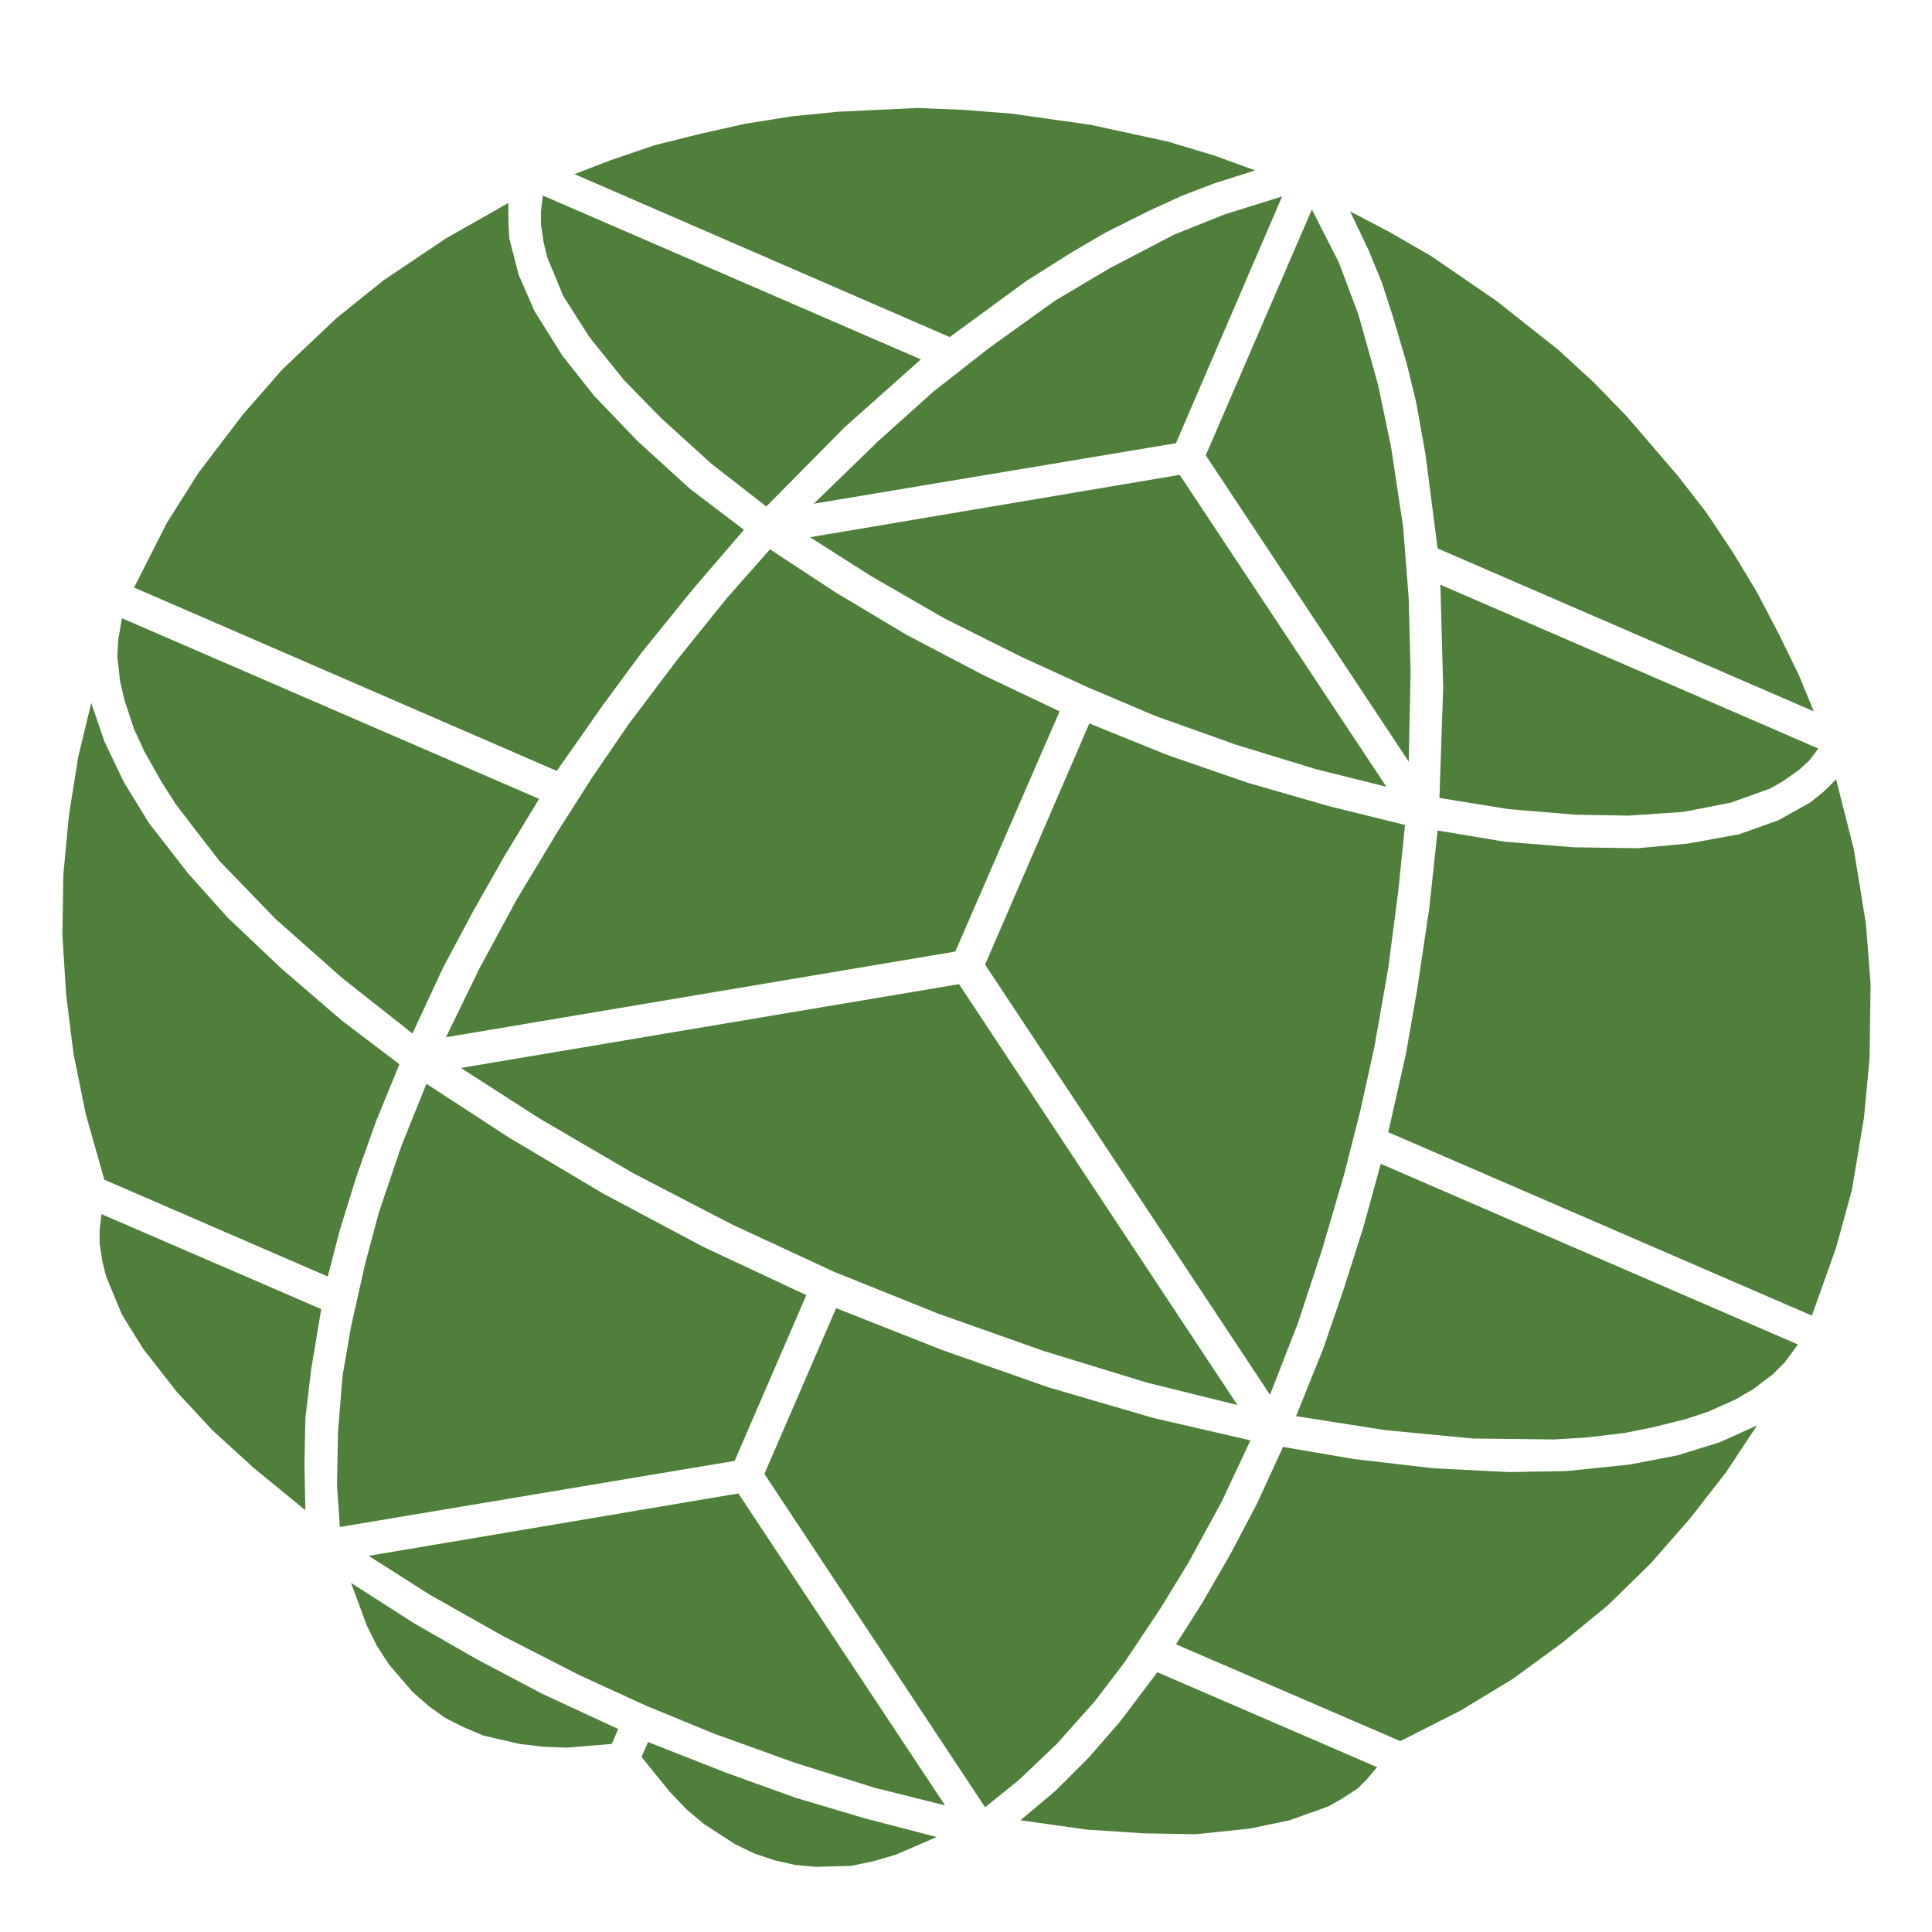
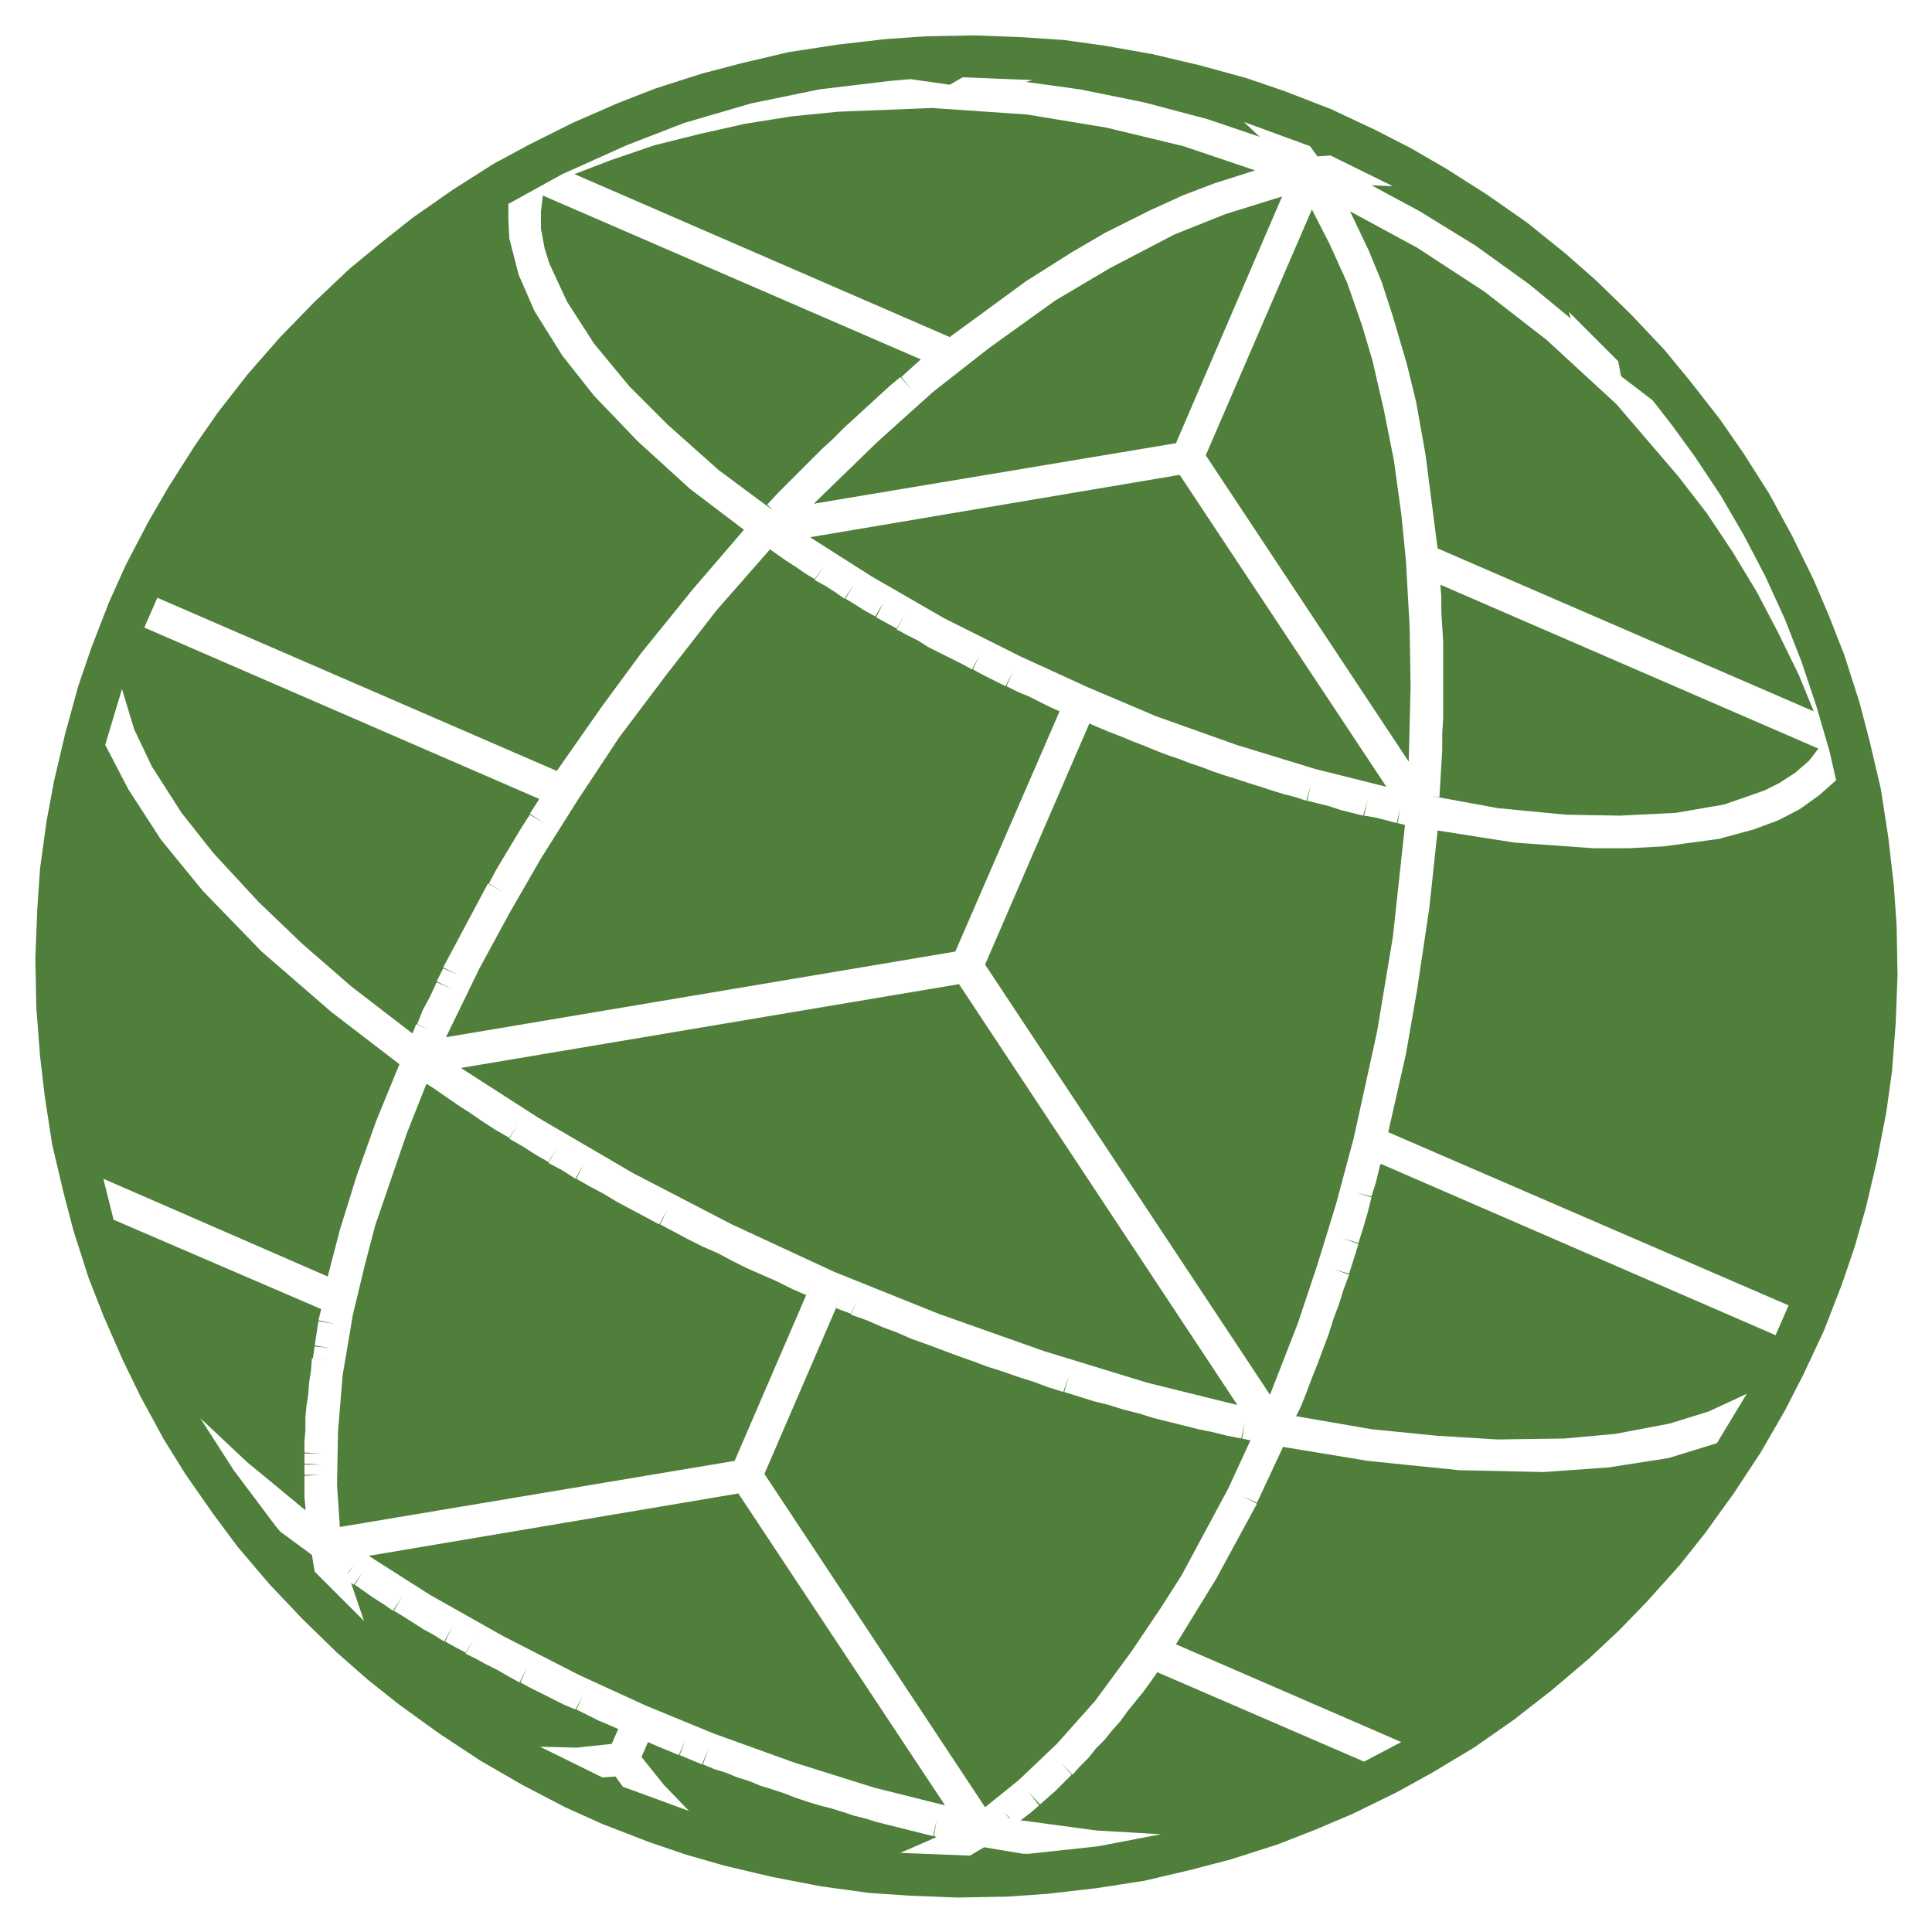
<svg xmlns="http://www.w3.org/2000/svg" viewBox="-1.038 -1.038 2.075 2.075" role="img" aria-label="EARF globe, discs, poison">
-   <path d="M-0.455 -0.828L-0.049 -0.652L-0.131 -0.579L-0.215 -0.494L-0.274 -0.540L-0.328 -0.589L-0.368 -0.630L-0.405 -0.676L-0.433 -0.720L-0.450 -0.761L-0.454 -0.777L-0.457 -0.797L-0.457 -0.811L-0.455 -0.828Z M-0.168 -0.461L0.229 -0.528L0.451 -0.193L0.375 -0.212L0.290 -0.238L0.203 -0.269L0.130 -0.300L0.058 -0.333L-0.024 -0.374L-0.102 -0.419L-0.168 -0.461Z M0.508 -0.181L0.512 -0.300L0.509 -0.410L0.915 -0.234L0.905 -0.221L0.894 -0.211L0.877 -0.199L0.863 -0.191L0.821 -0.176L0.770 -0.166L0.711 -0.162L0.654 -0.163L0.582 -0.169L0.508 -0.181Z" fill="#4F7F3A" fill-rule="evenodd" />
-   <path d="M-0.907 -0.374L-0.459 -0.180L-0.496 -0.119L-0.530 -0.059L-0.562 0.001L-0.595 0.072L-0.671 0.012L-0.742 -0.051L-0.802 -0.113L-0.823 -0.140L-0.849 -0.174L-0.865 -0.199L-0.883 -0.231L-0.894 -0.255L-0.904 -0.285L-0.909 -0.306L-0.912 -0.333L-0.911 -0.351L-0.907 -0.374Z M-0.543 0.109L-0.008 0.019L0.291 0.471L0.194 0.447L0.083 0.413L-0.030 0.373L-0.142 0.328L-0.252 0.277L-0.358 0.222L-0.459 0.163L-0.543 0.109Z M0.354 0.483L0.383 0.411L0.405 0.347L0.426 0.281L0.445 0.212L0.893 0.406L0.879 0.425L0.866 0.438L0.845 0.454L0.826 0.465L0.797 0.478L0.773 0.486L0.737 0.495L0.707 0.501L0.665 0.506L0.631 0.508L0.544 0.507L0.450 0.498L0.354 0.483Z" fill="#4F7F3A" fill-rule="evenodd" />
-   <path d="M-0.929 0.266L-0.693 0.368L-0.704 0.434L-0.710 0.485L-0.711 0.535L-0.710 0.584L-0.765 0.539L-0.810 0.498L-0.848 0.457L-0.884 0.411L-0.907 0.374L-0.924 0.333L-0.928 0.317L-0.931 0.297L-0.931 0.283L-0.929 0.266Z M-0.642 0.633L-0.245 0.566L-0.023 0.901L-0.099 0.882L-0.185 0.855L-0.271 0.824L-0.344 0.794L-0.416 0.761L-0.498 0.719L-0.576 0.675L-0.642 0.633Z M0.058 0.917L0.096 0.885L0.131 0.850L0.165 0.811L0.205 0.758L0.441 0.860L0.430 0.873L0.420 0.883L0.403 0.894L0.389 0.902L0.347 0.917L0.304 0.926L0.246 0.932L0.190 0.931L0.129 0.927L0.058 0.917Z" fill="#4F7F3A" fill-rule="evenodd" />
-   <path d="M-0.349 0.849L-0.342 0.833L-0.258 0.866L-0.183 0.893L-0.109 0.915L-0.032 0.935L-0.076 0.954L-0.100 0.961L-0.124 0.966L-0.162 0.967L-0.184 0.965L-0.206 0.960L-0.227 0.953L-0.248 0.943L-0.282 0.921L-0.301 0.905L-0.319 0.886L-0.349 0.849Z M0.020 0.903L-0.217 0.545L-0.140 0.367L-0.026 0.412L0.088 0.452L0.201 0.485L0.305 0.509L0.274 0.575L0.238 0.641L0.208 0.690L0.170 0.747L0.138 0.789L0.097 0.835L0.056 0.874L0.020 0.903Z M0.326 0.460L0.020 -0.002L0.132 -0.261L0.216 -0.227L0.303 -0.197L0.390 -0.172L0.471 -0.152L0.464 -0.083L0.453 0.002L0.438 0.087L0.423 0.155L0.406 0.222L0.382 0.304L0.356 0.383L0.326 0.460Z M0.475 -0.220L0.257 -0.549L0.371 -0.813L0.400 -0.756L0.421 -0.700L0.442 -0.625L0.456 -0.558L0.469 -0.472L0.475 -0.395L0.477 -0.316L0.475 -0.220Z" fill="#4F7F3A" fill-rule="evenodd" />
-   <path d="M-0.926 0.229L-0.946 0.158L-0.959 0.094L-0.967 0.030L-0.971 -0.034L-0.970 -0.098L-0.964 -0.162L-0.954 -0.225L-0.940 -0.283L-0.926 -0.242L-0.905 -0.198L-0.878 -0.154L-0.836 -0.100L-0.794 -0.053L-0.736 0.002L-0.671 0.058L-0.609 0.105L-0.634 0.166L-0.655 0.225L-0.673 0.283L-0.686 0.333L-0.926 0.229Z M-0.894 -0.407L-0.859 -0.476L-0.825 -0.530L-0.777 -0.593L-0.735 -0.641L-0.677 -0.696L-0.626 -0.737L-0.559 -0.782L-0.492 -0.820L-0.492 -0.801L-0.491 -0.782L-0.481 -0.743L-0.464 -0.704L-0.434 -0.656L-0.400 -0.613L-0.353 -0.564L-0.297 -0.513L-0.239 -0.469L-0.294 -0.405L-0.349 -0.337L-0.391 -0.280L-0.440 -0.210L-0.894 -0.407Z M-0.421 -0.851L-0.382 -0.866L-0.335 -0.882L-0.287 -0.894L-0.238 -0.905L-0.188 -0.913L-0.138 -0.918L-0.053 -0.922L-0.003 -0.920L0.048 -0.916L0.133 -0.904L0.216 -0.886L0.266 -0.871L0.310 -0.855L0.266 -0.841L0.232 -0.828L0.197 -0.812L0.149 -0.788L0.113 -0.767L0.064 -0.736L-0.018 -0.676L-0.421 -0.851Z M0.412 -0.811L0.454 -0.789L0.499 -0.763L0.569 -0.715L0.636 -0.662L0.674 -0.627L0.709 -0.591L0.764 -0.527L0.795 -0.487L0.823 -0.445L0.849 -0.402L0.872 -0.358L0.894 -0.313L0.910 -0.274L0.506 -0.449L0.493 -0.550L0.483 -0.606L0.473 -0.647L0.458 -0.698L0.446 -0.735L0.432 -0.769L0.412 -0.811Z M0.934 -0.201L0.953 -0.126L0.966 -0.046L0.971 0.018L0.970 0.098L0.964 0.162L0.951 0.240L0.934 0.302L0.908 0.375L0.453 0.178L0.472 0.094L0.484 0.025L0.497 -0.062L0.506 -0.146L0.578 -0.134L0.652 -0.128L0.721 -0.127L0.775 -0.132L0.830 -0.142L0.872 -0.157L0.906 -0.176L0.921 -0.188L0.934 -0.201Z M0.849 0.493L0.816 0.543L0.777 0.593L0.735 0.641L0.689 0.686L0.639 0.727L0.587 0.765L0.531 0.799L0.466 0.832L0.225 0.728L0.253 0.684L0.283 0.632L0.312 0.577L0.340 0.516L0.416 0.529L0.502 0.539L0.582 0.543L0.644 0.542L0.712 0.535L0.764 0.525L0.809 0.511L0.849 0.493Z" fill="#4F7F3A" fill-rule="evenodd" />
-   <path d="M-0.661 0.662L-0.594 0.705L-0.526 0.744L-0.456 0.781L-0.374 0.819L-0.381 0.835L-0.429 0.839L-0.455 0.838L-0.480 0.835L-0.519 0.826L-0.540 0.817L-0.560 0.807L-0.578 0.794L-0.595 0.779L-0.620 0.750L-0.633 0.730L-0.644 0.708L-0.661 0.662Z M-0.673 0.602L-0.676 0.557L-0.675 0.500L-0.670 0.439L-0.661 0.387L-0.646 0.320L-0.631 0.264L-0.607 0.193L-0.580 0.126L-0.491 0.184L-0.390 0.244L-0.283 0.301L-0.172 0.353L-0.249 0.531L-0.673 0.602Z M-0.559 0.076L-0.523 0.002L-0.483 -0.072L-0.439 -0.145L-0.402 -0.203L-0.363 -0.260L-0.311 -0.329L-0.257 -0.396L-0.211 -0.448L-0.141 -0.402L-0.064 -0.356L0.018 -0.313L0.100 -0.274L-0.012 -0.016L-0.559 0.076Z M-0.164 -0.497L-0.095 -0.564L-0.036 -0.617L0.024 -0.664L0.095 -0.715L0.154 -0.750L0.223 -0.786L0.278 -0.808L0.339 -0.827L0.225 -0.562L-0.164 -0.497Z" fill="#4F7F3A" fill-rule="evenodd" />
+   <path d="M1.000 0.009L0.998 0.061L0.994 0.113L0.988 0.156L0.978 0.208L0.966 0.259L0.954 0.301L0.940 0.342L0.921 0.391L0.899 0.438L0.879 0.477L0.853 0.522L0.824 0.566L0.793 0.609L0.766 0.643L0.731 0.682L0.701 0.713L0.669 0.743L0.629 0.777L0.588 0.809L0.545 0.839L0.500 0.866L0.462 0.887L0.415 0.910L0.375 0.927L0.334 0.943L0.284 0.959L0.242 0.970L0.191 0.982L0.139 0.990L0.087 0.996L0.044 0.999L-0.009 1.000L-0.061 0.998L-0.105 0.995L-0.156 0.988L-0.208 0.978L-0.259 0.966L-0.301 0.954L-0.342 0.940L-0.391 0.921L-0.431 0.903L-0.477 0.879L-0.522 0.853L-0.566 0.824L-0.609 0.793L-0.643 0.766L-0.676 0.737L-0.713 0.701L-0.749 0.663L-0.783 0.623L-0.809 0.588L-0.839 0.545L-0.862 0.508L-0.887 0.462L-0.906 0.423L-0.927 0.375L-0.943 0.334L-0.959 0.284L-0.970 0.242L-0.982 0.191L-0.990 0.139L-0.995 0.096L-0.999 0.044L-1.000 -0.009L-0.998 -0.061L-0.995 -0.105L-0.988 -0.156L-0.980 -0.199L-0.968 -0.250L-0.954 -0.301L-0.940 -0.342L-0.921 -0.391L-0.903 -0.431L-0.879 -0.477L-0.857 -0.515L-0.829 -0.559L-0.804 -0.595L-0.772 -0.636L-0.737 -0.676L-0.701 -0.713L-0.663 -0.749L-0.629 -0.777L-0.595 -0.804L-0.552 -0.834L-0.508 -0.862L-0.469 -0.883L-0.423 -0.906L-0.375 -0.927L-0.334 -0.943L-0.284 -0.959L-0.242 -0.970L-0.191 -0.982L-0.139 -0.990L-0.087 -0.996L-0.044 -0.999L0.009 -1.000L0.061 -0.998L0.105 -0.995L0.148 -0.989L0.199 -0.980L0.250 -0.968L0.301 -0.954L0.342 -0.940L0.391 -0.921L0.438 -0.899L0.477 -0.879L0.515 -0.857L0.559 -0.829L0.602 -0.799L0.643 -0.766L0.676 -0.737L0.713 -0.701L0.749 -0.663L0.777 -0.629L0.809 -0.588L0.834 -0.552L0.862 -0.508L0.887 -0.462L0.910 -0.415L0.927 -0.375L0.943 -0.334L0.959 -0.284L0.970 -0.242L0.982 -0.191L0.990 -0.139L0.996 -0.087L0.999 -0.044L1.000 0.009Z M-0.927 0.228L-0.916 0.272L-0.693 0.368L-0.696 0.380L-0.678 0.384L-0.696 0.381L-0.698 0.394L-0.681 0.397L-0.698 0.394L-0.700 0.407L-0.683 0.410L-0.700 0.408L-0.702 0.421L-0.685 0.423L-0.703 0.421L-0.704 0.434L-0.687 0.436L-0.704 0.434L-0.706 0.447L-0.689 0.449L-0.706 0.447L-0.707 0.460L-0.690 0.462L-0.707 0.460L-0.709 0.473L-0.691 0.474L-0.709 0.473L-0.710 0.485L-0.692 0.487L-0.710 0.485L-0.710 0.498L-0.693 0.499L-0.710 0.498L-0.711 0.510L-0.693 0.511L-0.711 0.510L-0.711 0.522L-0.694 0.523L-0.711 0.523L-0.711 0.534L-0.694 0.535L-0.711 0.535L-0.711 0.546L-0.694 0.546L-0.711 0.547L-0.711 0.558L-0.694 0.558L-0.711 0.558L-0.711 0.570L-0.693 0.569L-0.711 0.570L-0.710 0.581L-0.692 0.580L-0.710 0.581L-0.710 0.584L-0.773 0.532L-0.823 0.485L-0.787 0.541L-0.742 0.601L-0.737 0.607L-0.703 0.632L-0.700 0.650L-0.647 0.703L-0.661 0.662L-0.658 0.664L-0.648 0.650L-0.657 0.664L-0.647 0.671L-0.638 0.657L-0.647 0.671L-0.637 0.678L-0.627 0.663L-0.637 0.678L-0.626 0.685L-0.617 0.670L-0.626 0.685L-0.616 0.692L-0.606 0.677L-0.615 0.692L-0.605 0.698L-0.596 0.683L-0.605 0.698L-0.594 0.705L-0.585 0.690L-0.594 0.705L-0.583 0.712L-0.574 0.697L-0.583 0.712L-0.572 0.718L-0.563 0.703L-0.572 0.718L-0.561 0.725L-0.552 0.709L-0.560 0.725L-0.549 0.731L-0.541 0.716L-0.549 0.731L-0.538 0.737L-0.529 0.722L-0.538 0.738L-0.526 0.744L-0.518 0.729L-0.526 0.744L-0.515 0.750L-0.506 0.735L-0.515 0.750L-0.503 0.756L-0.495 0.741L-0.503 0.756L-0.491 0.763L-0.483 0.747L-0.491 0.763L-0.480 0.769L-0.472 0.753L-0.479 0.769L-0.468 0.775L-0.460 0.759L-0.468 0.775L-0.456 0.781L-0.448 0.765L-0.456 0.781L-0.444 0.787L-0.436 0.771L-0.444 0.787L-0.432 0.793L-0.424 0.777L-0.432 0.793L-0.420 0.798L-0.412 0.783L-0.419 0.798L-0.407 0.804L-0.400 0.788L-0.407 0.804L-0.395 0.810L-0.388 0.794L-0.395 0.810L-0.383 0.815L-0.376 0.799L-0.383 0.815L-0.374 0.819L-0.381 0.835L-0.419 0.839L-0.458 0.838L-0.391 0.871L-0.377 0.870L-0.369 0.881L-0.298 0.907L-0.325 0.879L-0.349 0.849L-0.342 0.833L-0.333 0.837L-0.327 0.821L-0.333 0.837L-0.321 0.842L-0.314 0.826L-0.321 0.842L-0.309 0.847L-0.302 0.831L-0.308 0.847L-0.296 0.852L-0.290 0.836L-0.296 0.852L-0.284 0.857L-0.277 0.840L-0.283 0.857L-0.271 0.862L-0.265 0.845L-0.271 0.862L-0.258 0.866L-0.252 0.850L-0.258 0.866L-0.246 0.871L-0.240 0.855L-0.246 0.871L-0.233 0.875L-0.227 0.859L-0.233 0.875L-0.221 0.880L-0.215 0.863L-0.221 0.880L-0.208 0.884L-0.203 0.868L-0.208 0.884L-0.196 0.888L-0.190 0.872L-0.196 0.888L-0.183 0.893L-0.178 0.876L-0.183 0.893L-0.171 0.897L-0.165 0.880L-0.171 0.897L-0.158 0.901L-0.153 0.884L-0.158 0.901L-0.146 0.904L-0.141 0.888L-0.146 0.904L-0.133 0.908L-0.128 0.891L-0.133 0.908L-0.121 0.912L-0.116 0.895L-0.121 0.912L-0.109 0.915L-0.104 0.898L-0.109 0.915L-0.096 0.919L-0.092 0.902L-0.096 0.919L-0.084 0.922L-0.080 0.905L-0.084 0.922L-0.072 0.925L-0.068 0.908L-0.072 0.925L-0.060 0.928L-0.055 0.911L-0.060 0.928L-0.048 0.931L-0.044 0.914L-0.048 0.931L-0.036 0.934L-0.032 0.917L-0.035 0.934L-0.032 0.935L-0.071 0.952L0.004 0.955L0.007 0.953L0.000 0.942L0.007 0.953L0.019 0.946L0.061 0.953L0.067 0.953L0.141 0.945L0.209 0.932L0.140 0.928L0.058 0.917L0.061 0.915L0.050 0.902L0.061 0.915L0.070 0.908L0.059 0.895L0.070 0.908L0.078 0.901L0.067 0.887L0.079 0.900L0.087 0.893L0.076 0.880L0.087 0.893L0.096 0.885L0.084 0.872L0.096 0.885L0.105 0.876L0.093 0.864L0.105 0.876L0.113 0.868L0.101 0.855L0.114 0.868L0.122 0.859L0.110 0.847L0.122 0.859L0.131 0.850L0.118 0.838L0.131 0.850L0.139 0.840L0.126 0.829L0.139 0.840L0.148 0.831L0.135 0.819L0.148 0.831L0.156 0.821L0.143 0.810L0.156 0.821L0.165 0.811L0.151 0.800L0.165 0.811L0.173 0.800L0.159 0.789L0.173 0.800L0.181 0.790L0.168 0.779L0.181 0.790L0.190 0.779L0.176 0.768L0.190 0.779L0.198 0.768L0.184 0.758L0.198 0.768L0.205 0.758L0.427 0.854L0.467 0.833L0.225 0.728L0.268 0.658L0.312 0.577L0.296 0.569L0.312 0.576L0.340 0.516L0.431 0.531L0.529 0.541L0.620 0.543L0.690 0.538L0.754 0.528L0.806 0.512L0.838 0.459L0.797 0.478L0.755 0.491L0.697 0.502L0.642 0.507L0.570 0.508L0.505 0.504L0.435 0.497L0.354 0.483L0.359 0.473L0.342 0.467L0.359 0.473L0.365 0.458L0.349 0.451L0.365 0.458L0.371 0.442L0.355 0.436L0.371 0.442L0.377 0.427L0.361 0.421L0.377 0.427L0.383 0.411L0.366 0.405L0.383 0.411L0.389 0.395L0.372 0.389L0.389 0.395L0.394 0.379L0.378 0.373L0.394 0.379L0.400 0.363L0.383 0.357L0.400 0.363L0.405 0.347L0.389 0.341L0.405 0.347L0.411 0.331L0.394 0.325L0.411 0.330L0.416 0.314L0.399 0.309L0.416 0.314L0.421 0.298L0.404 0.292L0.421 0.297L0.426 0.281L0.409 0.276L0.426 0.281L0.431 0.264L0.414 0.259L0.431 0.264L0.435 0.248L0.419 0.243L0.435 0.247L0.440 0.231L0.423 0.226L0.440 0.231L0.444 0.214L0.428 0.209L0.444 0.214L0.445 0.212L0.869 0.396L0.883 0.364L0.453 0.178L0.472 0.094L0.484 0.025L0.497 -0.062L0.506 -0.146L0.589 -0.133L0.673 -0.127L0.712 -0.127L0.749 -0.129L0.808 -0.137L0.845 -0.147L0.872 -0.157L0.895 -0.169L0.916 -0.184L0.934 -0.200L0.927 -0.231L0.913 -0.279L0.897 -0.327L0.879 -0.373L0.858 -0.419L0.835 -0.463L0.810 -0.506L0.782 -0.548L0.758 -0.581L0.737 -0.608L0.703 -0.634L0.700 -0.650L0.647 -0.703L0.649 -0.696L0.604 -0.733L0.547 -0.774L0.487 -0.811L0.435 -0.839L0.458 -0.838L0.391 -0.871L0.377 -0.870L0.369 -0.881L0.298 -0.907L0.315 -0.891L0.259 -0.910L0.191 -0.928L0.122 -0.942L0.064 -0.950L0.071 -0.952L-0.004 -0.955L-0.018 -0.947L-0.060 -0.953L-0.083 -0.951L-0.158 -0.942L-0.231 -0.927L-0.303 -0.906L-0.365 -0.882L-0.434 -0.851L-0.492 -0.819L-0.492 -0.801L-0.491 -0.782L-0.481 -0.743L-0.464 -0.704L-0.434 -0.656L-0.400 -0.613L-0.353 -0.564L-0.297 -0.513L-0.239 -0.469L-0.294 -0.405L-0.349 -0.337L-0.391 -0.280L-0.440 -0.210L-0.869 -0.396L-0.883 -0.364L-0.459 -0.180L-0.460 -0.178L-0.445 -0.169L-0.460 -0.178L-0.469 -0.164L-0.454 -0.154L-0.469 -0.163L-0.478 -0.149L-0.463 -0.140L-0.478 -0.149L-0.487 -0.134L-0.472 -0.125L-0.487 -0.134L-0.496 -0.119L-0.481 -0.110L-0.496 -0.119L-0.505 -0.104L-0.490 -0.095L-0.505 -0.104L-0.513 -0.089L-0.498 -0.080L-0.514 -0.089L-0.522 -0.074L-0.507 -0.065L-0.522 -0.074L-0.530 -0.059L-0.515 -0.050L-0.530 -0.059L-0.538 -0.044L-0.523 -0.036L-0.538 -0.044L-0.546 -0.029L-0.531 -0.021L-0.546 -0.029L-0.554 -0.014L-0.538 -0.006L-0.554 -0.014L-0.562 0.001L-0.546 0.009L-0.562 0.002L-0.569 0.016L-0.553 0.024L-0.569 0.017L-0.576 0.032L-0.561 0.039L-0.576 0.032L-0.584 0.047L-0.568 0.054L-0.584 0.047L-0.590 0.062L-0.575 0.069L-0.591 0.062L-0.595 0.072L-0.660 0.022L-0.713 -0.024L-0.760 -0.069L-0.809 -0.122L-0.843 -0.165L-0.875 -0.215L-0.894 -0.255L-0.907 -0.298L-0.925 -0.238L-0.900 -0.190L-0.865 -0.136L-0.820 -0.081L-0.757 -0.016L-0.682 0.049L-0.609 0.105L-0.634 0.166L-0.655 0.225L-0.673 0.283L-0.686 0.333L-0.927 0.228Z M-0.678 0.370L-0.678 0.370L-0.676 0.370L-0.678 0.370Z M-0.659 0.374L-0.646 0.320L-0.635 0.278L-0.601 0.179L-0.580 0.126L-0.572 0.131L-0.562 0.117L-0.572 0.131L-0.559 0.140L-0.549 0.126L-0.559 0.140L-0.546 0.149L-0.536 0.135L-0.546 0.149L-0.532 0.158L-0.523 0.143L-0.532 0.158L-0.519 0.167L-0.509 0.152L-0.519 0.167L-0.505 0.176L-0.496 0.161L-0.505 0.176L-0.491 0.184L-0.482 0.170L-0.491 0.185L-0.477 0.193L-0.468 0.178L-0.477 0.193L-0.463 0.202L-0.454 0.187L-0.463 0.202L-0.449 0.210L-0.440 0.195L-0.449 0.211L-0.434 0.219L-0.425 0.204L-0.434 0.219L-0.420 0.228L-0.411 0.212L-0.419 0.228L-0.405 0.236L-0.396 0.221L-0.405 0.236L-0.390 0.244L-0.381 0.229L-0.390 0.244L-0.375 0.253L-0.367 0.237L-0.375 0.253L-0.360 0.261L-0.352 0.245L-0.360 0.261L-0.345 0.269L-0.337 0.253L-0.345 0.269L-0.330 0.277L-0.321 0.261L-0.329 0.277L-0.314 0.285L-0.306 0.269L-0.314 0.285L-0.299 0.293L-0.291 0.277L-0.299 0.293L-0.283 0.301L-0.275 0.285L-0.283 0.301L-0.267 0.308L-0.260 0.293L-0.267 0.308L-0.252 0.316L-0.244 0.300L-0.252 0.316L-0.236 0.324L-0.228 0.308L-0.236 0.324L-0.220 0.331L-0.213 0.315L-0.220 0.331L-0.204 0.338L-0.197 0.322L-0.204 0.338L-0.188 0.346L-0.181 0.330L-0.188 0.346L-0.172 0.353L-0.167 0.341L-0.249 0.531L-0.673 0.602L-0.676 0.557L-0.675 0.500L-0.670 0.439L-0.659 0.374Z M-0.642 0.633L-0.245 0.566L-0.023 0.901L-0.099 0.882L-0.185 0.855L-0.271 0.824L-0.344 0.794L-0.416 0.761L-0.498 0.719L-0.576 0.675L-0.642 0.633Z M0.046 0.915L0.041 0.909L0.047 0.915L0.046 0.915Z M0.000 0.942L0.000 0.942L0.000 0.942L0.000 0.942Z M-0.022 0.930L-0.020 0.920L-0.022 0.930L-0.022 0.930Z M-0.378 0.857L-0.378 0.857L-0.379 0.852L-0.378 0.857Z M-0.363 0.805L-0.363 0.805L-0.363 0.805L-0.363 0.805Z M-0.339 0.815L-0.339 0.815L-0.339 0.815L-0.339 0.815Z M-0.664 0.651L-0.658 0.643L-0.664 0.652L-0.664 0.651Z M-0.700 0.592L-0.700 0.592L-0.691 0.591L-0.700 0.592Z M0.194 0.748L0.194 0.748L0.192 0.746L0.194 0.748Z M0.177 0.736L0.138 0.789L0.097 0.835L0.056 0.874L0.020 0.903L-0.217 0.545L-0.135 0.355L-0.140 0.367L-0.124 0.373L-0.117 0.357L-0.124 0.374L-0.107 0.380L-0.101 0.364L-0.107 0.380L-0.091 0.387L-0.085 0.371L-0.091 0.387L-0.075 0.393L-0.068 0.377L-0.075 0.393L-0.059 0.400L-0.052 0.383L-0.059 0.400L-0.042 0.406L-0.036 0.390L-0.042 0.406L-0.026 0.412L-0.020 0.396L-0.026 0.412L-0.010 0.418L-0.004 0.402L-0.010 0.418L0.007 0.424L0.013 0.408L0.007 0.424L0.023 0.430L0.029 0.413L0.023 0.430L0.039 0.435L0.045 0.419L0.039 0.435L0.056 0.441L0.061 0.424L0.056 0.441L0.072 0.446L0.077 0.430L0.072 0.446L0.088 0.452L0.094 0.435L0.088 0.452L0.104 0.457L0.110 0.440L0.105 0.457L0.121 0.462L0.126 0.445L0.121 0.462L0.137 0.467L0.142 0.450L0.137 0.467L0.153 0.471L0.158 0.454L0.153 0.471L0.169 0.476L0.174 0.459L0.169 0.476L0.185 0.480L0.190 0.463L0.185 0.480L0.201 0.485L0.206 0.468L0.201 0.485L0.217 0.489L0.221 0.472L0.217 0.489L0.233 0.493L0.237 0.476L0.233 0.493L0.249 0.497L0.253 0.480L0.249 0.497L0.264 0.500L0.268 0.483L0.264 0.500L0.280 0.504L0.284 0.487L0.280 0.504L0.295 0.507L0.299 0.490L0.296 0.507L0.305 0.509L0.281 0.561L0.231 0.654L0.208 0.690L0.177 0.736Z M-0.133 0.351L-0.133 0.351L-0.133 0.351L-0.133 0.351Z M0.291 0.471L0.194 0.447L0.083 0.413L-0.030 0.373L-0.142 0.328L-0.252 0.277L-0.358 0.222L-0.459 0.163L-0.543 0.109L-0.008 0.019L0.291 0.471Z M0.416 0.184L0.397 0.255L0.377 0.320L0.356 0.383L0.326 0.460L0.020 -0.002L0.132 -0.261L0.141 -0.257L0.148 -0.273L0.141 -0.257L0.153 -0.252L0.160 -0.268L0.153 -0.252L0.166 -0.247L0.172 -0.263L0.166 -0.247L0.178 -0.242L0.185 -0.258L0.178 -0.242L0.191 -0.237L0.197 -0.253L0.191 -0.237L0.203 -0.232L0.209 -0.248L0.203 -0.232L0.216 -0.227L0.222 -0.244L0.216 -0.227L0.228 -0.223L0.234 -0.239L0.228 -0.223L0.241 -0.218L0.247 -0.235L0.241 -0.218L0.253 -0.214L0.259 -0.230L0.253 -0.214L0.266 -0.209L0.272 -0.226L0.266 -0.209L0.278 -0.205L0.284 -0.222L0.278 -0.205L0.291 -0.201L0.296 -0.218L0.291 -0.201L0.303 -0.197L0.309 -0.214L0.303 -0.197L0.316 -0.193L0.321 -0.210L0.316 -0.193L0.328 -0.189L0.333 -0.206L0.328 -0.189L0.341 -0.185L0.346 -0.202L0.341 -0.185L0.353 -0.182L0.358 -0.199L0.353 -0.182L0.365 -0.178L0.370 -0.195L0.366 -0.178L0.378 -0.175L0.382 -0.192L0.378 -0.175L0.390 -0.172L0.395 -0.189L0.390 -0.172L0.402 -0.168L0.407 -0.185L0.402 -0.168L0.414 -0.165L0.419 -0.182L0.414 -0.165L0.426 -0.162L0.431 -0.179L0.427 -0.162L0.439 -0.160L0.443 -0.177L0.439 -0.160L0.451 -0.157L0.454 -0.174L0.451 -0.157L0.462 -0.154L0.466 -0.170L0.463 -0.154L0.471 -0.152L0.458 -0.032L0.441 0.070L0.416 0.184L0.433 0.188L0.416 0.184Z M0.000 0.000L0.000 0.000L0.000 0.000L0.000 0.000Z M-0.559 0.076L-0.523 0.002L-0.491 -0.057L-0.457 -0.116L-0.418 -0.178L-0.433 -0.188L-0.418 -0.178L-0.373 -0.246L-0.321 -0.315L-0.268 -0.383L-0.211 -0.448L-0.204 -0.443L-0.194 -0.457L-0.204 -0.443L-0.194 -0.436L-0.184 -0.451L-0.194 -0.436L-0.183 -0.429L-0.174 -0.444L-0.183 -0.429L-0.173 -0.422L-0.163 -0.437L-0.173 -0.422L-0.163 -0.416L-0.153 -0.430L-0.163 -0.415L-0.152 -0.409L-0.143 -0.424L-0.152 -0.409L-0.141 -0.402L-0.132 -0.417L-0.141 -0.402L-0.131 -0.395L-0.121 -0.410L-0.130 -0.395L-0.120 -0.389L-0.111 -0.404L-0.120 -0.389L-0.109 -0.382L-0.100 -0.397L-0.109 -0.382L-0.098 -0.376L-0.089 -0.391L-0.097 -0.375L-0.086 -0.369L-0.078 -0.384L-0.086 -0.369L-0.075 -0.363L-0.066 -0.378L-0.075 -0.362L-0.064 -0.356L-0.055 -0.371L-0.064 -0.356L-0.052 -0.350L-0.044 -0.365L-0.052 -0.350L-0.041 -0.343L-0.032 -0.359L-0.041 -0.343L-0.029 -0.337L-0.021 -0.353L-0.029 -0.337L-0.017 -0.331L-0.009 -0.346L-0.017 -0.331L-0.005 -0.325L0.003 -0.340L-0.005 -0.325L0.006 -0.319L0.014 -0.334L0.007 -0.319L0.018 -0.313L0.026 -0.328L0.018 -0.313L0.030 -0.307L0.038 -0.323L0.030 -0.307L0.042 -0.301L0.050 -0.317L0.043 -0.301L0.055 -0.295L0.062 -0.311L0.055 -0.295L0.067 -0.290L0.074 -0.305L0.067 -0.290L0.079 -0.284L0.086 -0.300L0.079 -0.284L0.091 -0.278L0.098 -0.294L0.091 -0.278L0.100 -0.274L-0.012 -0.016L-0.559 0.076Z M-0.168 -0.461L0.229 -0.528L0.451 -0.193L0.375 -0.212L0.290 -0.238L0.203 -0.269L0.130 -0.300L0.058 -0.333L-0.024 -0.374L-0.102 -0.419L-0.168 -0.461Z M0.500 -0.183L0.508 -0.182L0.509 -0.199L0.492 -0.200L0.509 -0.199L0.510 -0.216L0.493 -0.217L0.510 -0.216L0.511 -0.233L0.493 -0.234L0.511 -0.233L0.511 -0.250L0.494 -0.250L0.511 -0.250L0.512 -0.267L0.494 -0.267L0.512 -0.267L0.512 -0.283L0.495 -0.284L0.512 -0.283L0.512 -0.300L0.495 -0.300L0.512 -0.300L0.512 -0.316L0.495 -0.316L0.512 -0.316L0.512 -0.333L0.494 -0.332L0.512 -0.333L0.512 -0.349L0.494 -0.349L0.512 -0.349L0.511 -0.365L0.494 -0.365L0.511 -0.365L0.510 -0.381L0.493 -0.381L0.510 -0.381L0.510 -0.397L0.492 -0.396L0.510 -0.397L0.509 -0.410L0.915 -0.234L0.905 -0.221L0.890 -0.208L0.873 -0.197L0.857 -0.189L0.814 -0.174L0.762 -0.165L0.702 -0.162L0.644 -0.163L0.571 -0.170L0.500 -0.183Z M0.477 -0.300L0.475 -0.220L0.257 -0.549L0.371 -0.813L0.390 -0.776L0.409 -0.734L0.425 -0.688L0.436 -0.651L0.448 -0.599L0.459 -0.544L0.467 -0.486L0.472 -0.436L0.489 -0.437L0.472 -0.436L0.476 -0.364L0.477 -0.300Z M0.225 -0.562L-0.164 -0.497L-0.095 -0.564L-0.036 -0.617L0.024 -0.664L0.095 -0.715L0.154 -0.750L0.223 -0.786L0.278 -0.808L0.339 -0.827L0.225 -0.562Z M-0.208 -0.490L-0.266 -0.533L-0.321 -0.582L-0.362 -0.623L-0.400 -0.669L-0.429 -0.714L-0.448 -0.755L-0.453 -0.771L-0.457 -0.792L-0.457 -0.811L-0.455 -0.828L-0.049 -0.652L-0.058 -0.644L-0.047 -0.630L-0.058 -0.644L-0.070 -0.633L-0.059 -0.620L-0.071 -0.633L-0.083 -0.623L-0.071 -0.610L-0.083 -0.623L-0.095 -0.612L-0.083 -0.599L-0.095 -0.612L-0.107 -0.601L-0.095 -0.588L-0.107 -0.601L-0.119 -0.590L-0.107 -0.577L-0.119 -0.590L-0.131 -0.579L-0.119 -0.566L-0.131 -0.579L-0.143 -0.567L-0.131 -0.555L-0.143 -0.567L-0.155 -0.556L-0.143 -0.543L-0.155 -0.556L-0.167 -0.544L-0.155 -0.532L-0.167 -0.544L-0.179 -0.532L-0.167 -0.520L-0.179 -0.532L-0.191 -0.520L-0.178 -0.508L-0.191 -0.520L-0.203 -0.508L-0.190 -0.496L-0.203 -0.508L-0.214 -0.496L-0.208 -0.490Z M-0.042 -0.649L-0.042 -0.649L-0.035 -0.640L-0.042 -0.649Z M0.412 -0.811L0.484 -0.772L0.556 -0.725L0.623 -0.673L0.698 -0.604L0.764 -0.527L0.795 -0.487L0.823 -0.445L0.849 -0.402L0.872 -0.358L0.894 -0.313L0.910 -0.274L0.506 -0.449L0.493 -0.550L0.483 -0.606L0.473 -0.647L0.458 -0.698L0.446 -0.735L0.432 -0.769L0.412 -0.811Z M0.491 -0.412L0.502 -0.413L0.502 -0.413L0.491 -0.412Z M0.135 -0.278L0.135 -0.278L0.135 -0.278L0.135 -0.278Z M0.123 -0.284L0.123 -0.284L0.123 -0.284L0.123 -0.284Z M0.111 -0.289L0.111 -0.289L0.111 -0.289L0.111 -0.289Z M0.310 -0.855L0.266 -0.841L0.232 -0.828L0.197 -0.812L0.149 -0.788L0.113 -0.767L0.064 -0.736L-0.018 -0.676L-0.421 -0.851L-0.382 -0.866L-0.335 -0.882L-0.287 -0.894L-0.238 -0.905L-0.188 -0.913L-0.138 -0.918L-0.037 -0.922L0.065 -0.915L0.150 -0.901L0.233 -0.881L0.310 -0.855Z M-0.165 0.337L-0.165 0.337L-0.165 0.337L-0.165 0.337Z" fill="#4F7F3A" fill-rule="evenodd" />
</svg>
